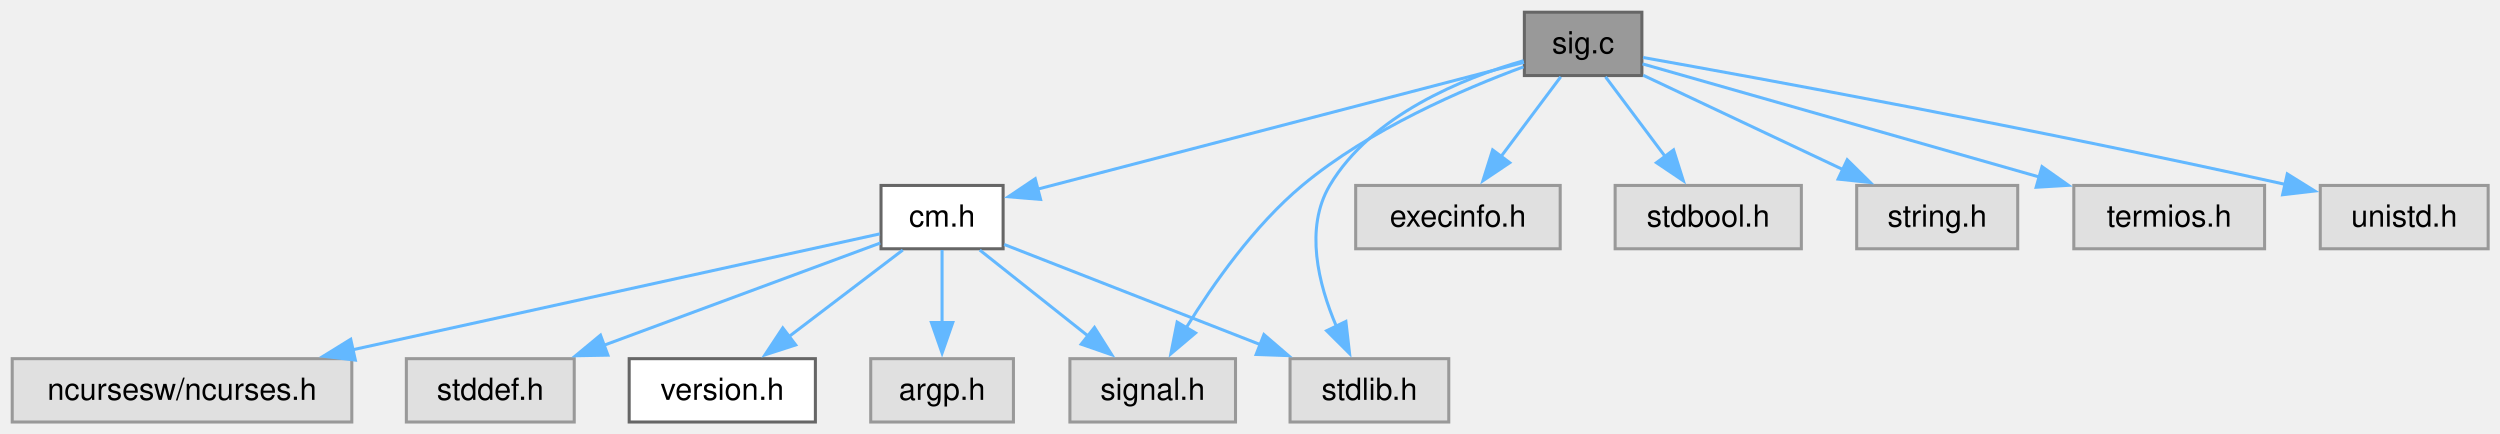
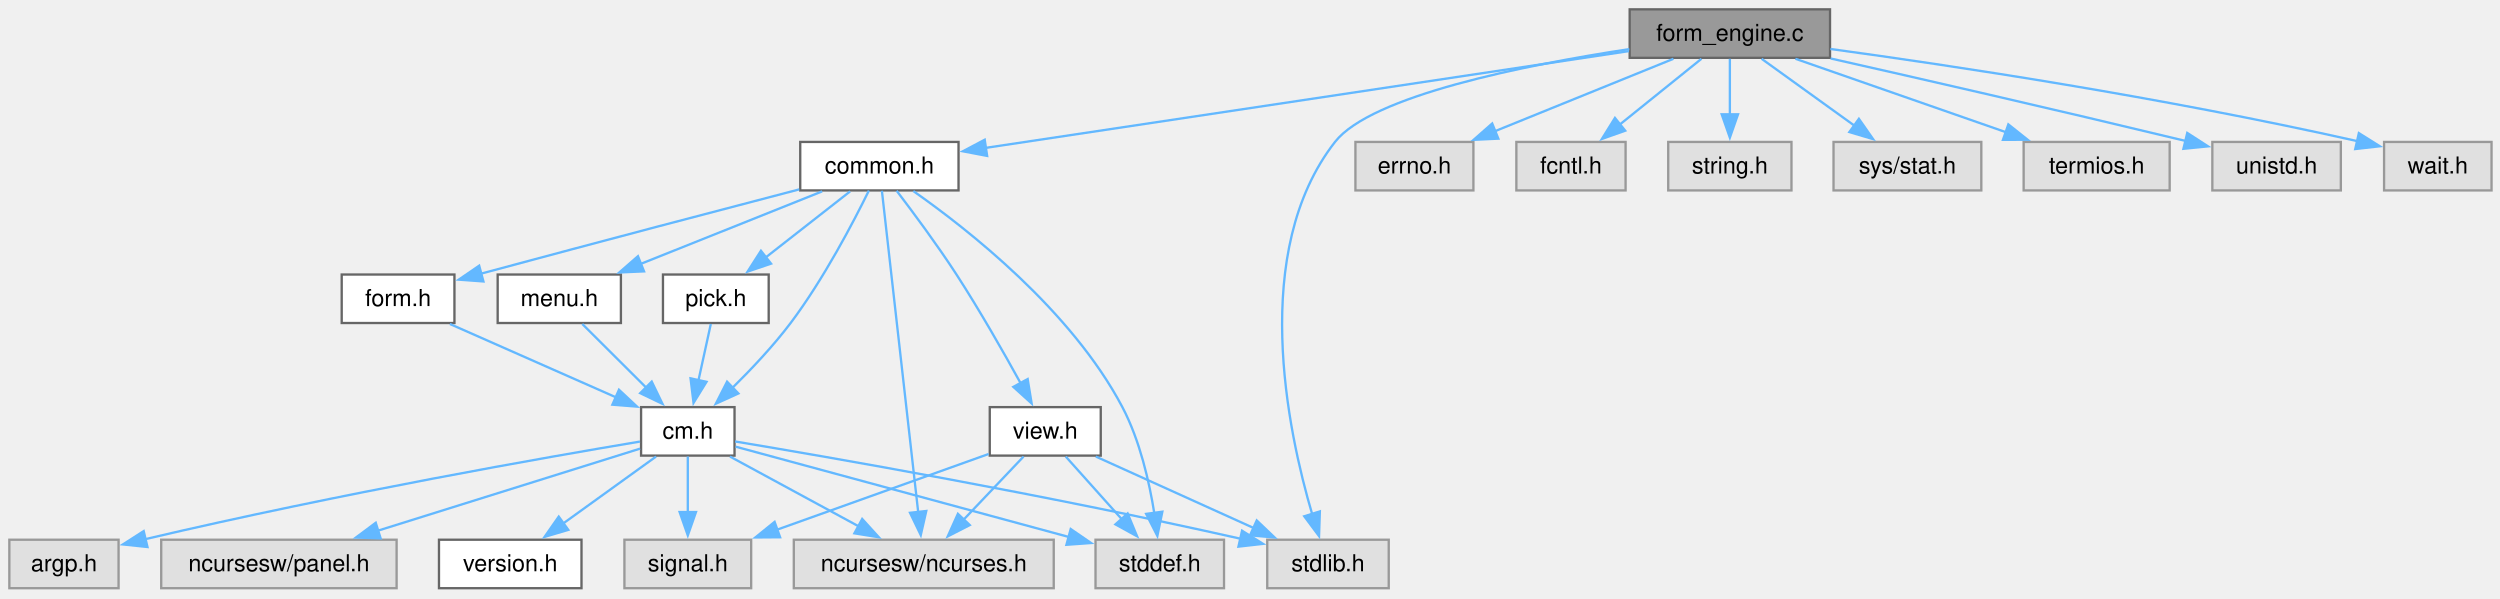
- <svg xmlns="http://www.w3.org/2000/svg" xmlns:xlink="http://www.w3.org/1999/xlink" width="819pt" height="142pt" viewBox="0.00 0.00 819.00 142.00">
-   <g id="graph0" class="graph" transform="scale(1 1) rotate(0) translate(4 138.25)">
+ <svg xmlns="http://www.w3.org/2000/svg" xmlns:xlink="http://www.w3.org/1999/xlink" width="1070pt" height="256pt" viewBox="0.00 0.00 1070.00 256.00">
+   <g id="graph0" class="graph" transform="scale(1 1) rotate(0) translate(4 251.75)">
    <g id="Node000001" class="node">
      <g id="a_Node000001">
-         <a xlink:title="signal handling for interrupt signals">
-           <polygon fill="#999999" stroke="#666666" points="533.88,-134.25 495.38,-134.25 495.38,-113.5 533.88,-113.5 533.88,-134.25" />
-           <text xml:space="preserve" text-anchor="middle" x="514.62" y="-120.75" font-family="Helvetica,sans-Serif" font-size="10.00">sig.c</text>
+         <a xlink:title="The working part of C-Menu Form.">
+           <polygon fill="#999999" stroke="#666666" points="779.25,-247.75 693.5,-247.75 693.5,-227 779.25,-227 779.25,-247.75" />
+           <text xml:space="preserve" text-anchor="middle" x="736.38" y="-234.25" font-family="Helvetica,sans-Serif" font-size="10.00">form_engine.c</text>
        </a>
      </g>
    </g>
    <g id="Node000002" class="node">
      <g id="a_Node000002">
-         <a xlink:href="../../d8/db9/a00725.html" target="_top" xlink:title="Headder for C-Menu API library, libcm.so.">
-           <polygon fill="white" stroke="#666666" points="324.62,-77.5 284.62,-77.5 284.62,-56.75 324.62,-56.75 324.62,-77.5" />
-           <text xml:space="preserve" text-anchor="middle" x="304.62" y="-64" font-family="Helvetica,sans-Serif" font-size="10.00">cm.h</text>
+         <a xlink:href="../../dd/dd8/a00719.html" target="_top" xlink:title="Headder for C-Menu Menu, Form, Pick, and View components.">
+           <polygon fill="white" stroke="#666666" points="406.25,-191 338.5,-191 338.5,-170.25 406.25,-170.25 406.25,-191" />
+           <text xml:space="preserve" text-anchor="middle" x="372.38" y="-177.5" font-family="Helvetica,sans-Serif" font-size="10.00">common.h</text>
        </a>
      </g>
    </g>
    <g id="edge1_Node000001_Node000002" class="edge">
      <g id="a_edge1_Node000001_Node000002">
        <a xlink:title=" ">
-           <path fill="none" stroke="#63b8ff" d="M495.25,-117.82C458.8,-108.32 379.78,-87.72 335.78,-76.25" />
-           <polygon fill="#63b8ff" stroke="#63b8ff" points="336.9,-72.92 326.34,-73.79 335.14,-79.7 336.9,-72.92" />
+           <path fill="none" stroke="#63b8ff" d="M693.19,-229.88C623.89,-219.46 488.46,-199.09 417.78,-188.45" />
+           <polygon fill="#63b8ff" stroke="#63b8ff" points="418.5,-185.02 408.09,-187 417.46,-191.95 418.5,-185.02" />
+         </a>
+       </g>
+     </g>
+     <g id="Node000010" class="node">
+       <g id="a_Node000010">
+         <a xlink:title=" ">
+           <polygon fill="#e0e0e0" stroke="#999999" points="590.38,-20.75 538.38,-20.75 538.38,0 590.38,0 590.38,-20.75" />
+           <text xml:space="preserve" text-anchor="middle" x="564.38" y="-7.25" font-family="Helvetica,sans-Serif" font-size="10.00">stdlib.h</text>
+         </a>
+       </g>
+     </g>
+     <g id="edge25_Node000001_Node000010" class="edge">
+       <g id="a_edge25_Node000001_Node000010">
+         <a xlink:title=" ">
+           <path fill="none" stroke="#63b8ff" d="M693.34,-230.74C648.54,-223.9 582.79,-210.76 567.38,-191 530.83,-144.16 547,-67.59 557.68,-31.45" />
+           <polygon fill="#63b8ff" stroke="#63b8ff" points="560.9,-32.88 560.55,-22.29 554.22,-30.79 560.9,-32.88" />
+         </a>
+       </g>
+     </g>
+     <g id="Node000015" class="node">
+       <g id="a_Node000015">
+         <a xlink:title=" ">
+           <polygon fill="#e0e0e0" stroke="#999999" points="626.62,-191 576.12,-191 576.12,-170.25 626.62,-170.25 626.62,-191" />
+           <text xml:space="preserve" text-anchor="middle" x="601.38" y="-177.5" font-family="Helvetica,sans-Serif" font-size="10.00">errno.h</text>
+         </a>
+       </g>
+     </g>
+     <g id="edge23_Node000001_Node000015" class="edge">
+       <g id="a_edge23_Node000001_Node000015">
+         <a xlink:title=" ">
+           <path fill="none" stroke="#63b8ff" d="M712.24,-226.59C690.93,-217.94 659.62,-205.25 635.71,-195.55" />
+           <polygon fill="#63b8ff" stroke="#63b8ff" points="637.29,-192.41 626.7,-191.9 634.66,-198.9 637.29,-192.41" />
+         </a>
+       </g>
+     </g>
+     <g id="Node000016" class="node">
+       <g id="a_Node000016">
+         <a xlink:title=" ">
+           <polygon fill="#e0e0e0" stroke="#999999" points="691.75,-191 645,-191 645,-170.25 691.75,-170.25 691.75,-191" />
+           <text xml:space="preserve" text-anchor="middle" x="668.38" y="-177.5" font-family="Helvetica,sans-Serif" font-size="10.00">fcntl.h</text>
+         </a>
+       </g>
+     </g>
+     <g id="edge24_Node000001_Node000016" class="edge">
+       <g id="a_edge24_Node000001_Node000016">
+         <a xlink:title=" ">
+           <path fill="none" stroke="#63b8ff" d="M724.22,-226.59C714.55,-218.8 700.79,-207.72 689.35,-198.51" />
+           <polygon fill="#63b8ff" stroke="#63b8ff" points="691.59,-195.82 681.61,-192.28 687.2,-201.28 691.59,-195.82" />
+         </a>
+       </g>
+     </g>
+     <g id="Node000017" class="node">
+       <g id="a_Node000017">
+         <a xlink:title=" ">
+           <polygon fill="#e0e0e0" stroke="#999999" points="762.75,-191 710,-191 710,-170.25 762.75,-170.25 762.75,-191" />
+           <text xml:space="preserve" text-anchor="middle" x="736.38" y="-177.5" font-family="Helvetica,sans-Serif" font-size="10.00">string.h</text>
+         </a>
+       </g>
+     </g>
+     <g id="edge26_Node000001_Node000017" class="edge">
+       <g id="a_edge26_Node000001_Node000017">
+         <a xlink:title=" ">
+           <path fill="none" stroke="#63b8ff" d="M736.38,-226.59C736.38,-219.97 736.38,-210.97 736.38,-202.77" />
+           <polygon fill="#63b8ff" stroke="#63b8ff" points="739.88,-202.84 736.38,-192.84 732.88,-202.84 739.88,-202.84" />
+         </a>
+       </g>
+     </g>
+     <g id="Node000018" class="node">
+       <g id="a_Node000018">
+         <a xlink:title=" ">
+           <polygon fill="#e0e0e0" stroke="#999999" points="844,-191 780.75,-191 780.75,-170.25 844,-170.25 844,-191" />
+           <text xml:space="preserve" text-anchor="middle" x="812.38" y="-177.5" font-family="Helvetica,sans-Serif" font-size="10.00">sys/stat.h</text>
+         </a>
+       </g>
+     </g>
+     <g id="edge27_Node000001_Node000018" class="edge">
+       <g id="a_edge27_Node000001_Node000018">
+         <a xlink:title=" ">
+           <path fill="none" stroke="#63b8ff" d="M749.96,-226.59C760.99,-218.65 776.76,-207.28 789.7,-197.96" />
+           <polygon fill="#63b8ff" stroke="#63b8ff" points="791.61,-200.9 797.68,-192.21 787.52,-195.22 791.61,-200.9" />
+         </a>
+       </g>
+     </g>
+     <g id="Node000019" class="node">
+       <g id="a_Node000019">
+         <a xlink:title=" ">
+           <polygon fill="#e0e0e0" stroke="#999999" points="924.62,-191 862.12,-191 862.12,-170.25 924.62,-170.25 924.62,-191" />
+           <text xml:space="preserve" text-anchor="middle" x="893.38" y="-177.5" font-family="Helvetica,sans-Serif" font-size="10.00">termios.h</text>
+         </a>
+       </g>
+     </g>
+     <g id="edge28_Node000001_Node000019" class="edge">
+       <g id="a_edge28_Node000001_Node000019">
+         <a xlink:title=" ">
+           <path fill="none" stroke="#63b8ff" d="M764.44,-226.59C789.59,-217.82 826.72,-204.87 854.68,-195.12" />
+           <polygon fill="#63b8ff" stroke="#63b8ff" points="855.57,-198.52 863.86,-191.92 853.26,-191.91 855.57,-198.52" />
+         </a>
+       </g>
+     </g>
+     <g id="Node000020" class="node">
+       <g id="a_Node000020">
+         <a xlink:title=" ">
+           <polygon fill="#e0e0e0" stroke="#999999" points="997.88,-191 942.88,-191 942.88,-170.25 997.88,-170.25 997.88,-191" />
+           <text xml:space="preserve" text-anchor="middle" x="970.38" y="-177.5" font-family="Helvetica,sans-Serif" font-size="10.00">unistd.h</text>
+         </a>
+       </g>
+     </g>
+     <g id="edge29_Node000001_Node000020" class="edge">
+       <g id="a_edge29_Node000001_Node000020">
+         <a xlink:title=" ">
+           <path fill="none" stroke="#63b8ff" d="M779.48,-226.73C817.09,-218.25 873.42,-205.4 931.62,-191.38" />
+           <polygon fill="#63b8ff" stroke="#63b8ff" points="932.14,-194.86 941.04,-189.11 930.5,-188.06 932.14,-194.86" />
+         </a>
+       </g>
+     </g>
+     <g id="Node000021" class="node">
+       <g id="a_Node000021">
+         <a xlink:title=" ">
+           <polygon fill="#e0e0e0" stroke="#999999" points="1062.38,-191 1016.38,-191 1016.38,-170.25 1062.38,-170.25 1062.38,-191" />
+           <text xml:space="preserve" text-anchor="middle" x="1039.38" y="-177.5" font-family="Helvetica,sans-Serif" font-size="10.00">wait.h</text>
+         </a>
+       </g>
+     </g>
+     <g id="edge30_Node000001_Node000021" class="edge">
+       <g id="a_edge30_Node000001_Node000021">
+         <a xlink:title=" ">
+           <path fill="none" stroke="#63b8ff" d="M779.4,-230.79C830.85,-223.75 919.77,-210.46 1004.87,-191.36" />
+           <polygon fill="#63b8ff" stroke="#63b8ff" points="1005.59,-194.78 1014.57,-189.15 1004.04,-187.96 1005.59,-194.78" />
+         </a>
+       </g>
+     </g>
+     <g id="Node000003" class="node">
+       <g id="a_Node000003">
+         <a xlink:title=" ">
+           <polygon fill="#e0e0e0" stroke="#999999" points="447,-20.75 335.75,-20.75 335.75,0 447,0 447,-20.75" />
+           <text xml:space="preserve" text-anchor="middle" x="391.38" y="-7.25" font-family="Helvetica,sans-Serif" font-size="10.00">ncursesw/ncurses.h</text>
+         </a>
+       </g>
+     </g>
+     <g id="edge2_Node000002_Node000003" class="edge">
+       <g id="a_edge2_Node000002_Node000003">
+         <a xlink:title=" ">
+           <path fill="none" stroke="#63b8ff" d="M373.45,-170.1C376.43,-143.73 384.83,-69.33 388.99,-32.53" />
+           <polygon fill="#63b8ff" stroke="#63b8ff" points="392.45,-33.05 390.09,-22.72 385.49,-32.27 392.45,-33.05" />
+         </a>
+       </g>
+     </g>
+     <g id="Node000004" class="node">
+       <g id="a_Node000004">
+         <a xlink:href="../../d8/db9/a00725.html" target="_top" xlink:title="Headder for C-Menu API library, libcm.so.">
+           <polygon fill="white" stroke="#666666" points="310.38,-77.5 270.38,-77.5 270.38,-56.75 310.38,-56.75 310.38,-77.5" />
+           <text xml:space="preserve" text-anchor="middle" x="290.38" y="-64" font-family="Helvetica,sans-Serif" font-size="10.00">cm.h</text>
+         </a>
+       </g>
+     </g>
+     <g id="edge3_Node000002_Node000004" class="edge">
+       <g id="a_edge3_Node000002_Node000004">
+         <a xlink:title=" ">
+           <path fill="none" stroke="#63b8ff" d="M367.89,-170.19C361.39,-156.94 348.56,-132.32 334.38,-113.5 327,-103.72 317.69,-93.84 309.54,-85.81" />
+           <polygon fill="#63b8ff" stroke="#63b8ff" points="312.03,-83.34 302.38,-78.96 307.19,-88.4 312.03,-83.34" />
+         </a>
+       </g>
+     </g>
+     <g id="Node000009" class="node">
+       <g id="a_Node000009">
+         <a xlink:title=" ">
+           <polygon fill="#e0e0e0" stroke="#999999" points="519.88,-20.75 464.88,-20.75 464.88,0 519.88,0 519.88,-20.75" />
+           <text xml:space="preserve" text-anchor="middle" x="492.38" y="-7.25" font-family="Helvetica,sans-Serif" font-size="10.00">stddef.h</text>
+         </a>
+       </g>
+     </g>
+     <g id="edge22_Node000002_Node000009" class="edge">
+       <g id="a_edge22_Node000002_Node000009">
+         <a xlink:title=" ">
+           <path fill="none" stroke="#63b8ff" d="M386.9,-169.97C409.96,-153.81 454.56,-118.92 476.38,-77.5 483.88,-63.26 487.92,-45.44 490.07,-31.89" />
+           <polygon fill="#63b8ff" stroke="#63b8ff" points="493.49,-32.75 491.35,-22.37 486.55,-31.81 493.49,-32.75" />
+         </a>
+       </g>
+     </g>
+     <g id="Node000011" class="node">
+       <g id="a_Node000011">
+         <a xlink:href="../../d2/d94/a00716.html" target="_top" xlink:title="Form data structures, enums, types, end process declarations.">
+           <polygon fill="white" stroke="#666666" points="190.5,-134.25 142.25,-134.25 142.25,-113.5 190.5,-113.5 190.5,-134.25" />
+           <text xml:space="preserve" text-anchor="middle" x="166.38" y="-120.75" font-family="Helvetica,sans-Serif" font-size="10.00">form.h</text>
+         </a>
+       </g>
+     </g>
+     <g id="edge11_Node000002_Node000011" class="edge">
+       <g id="a_edge11_Node000002_Node000011">
+         <a xlink:title=" ">
+           <path fill="none" stroke="#63b8ff" d="M338.08,-170.7C305.58,-162.21 255.12,-148.97 201.91,-134.64" />
+           <polygon fill="#63b8ff" stroke="#63b8ff" points="202.91,-131.29 192.34,-132.06 201.09,-138.04 202.91,-131.29" />
+         </a>
+       </g>
+     </g>
+     <g id="Node000012" class="node">
+       <g id="a_Node000012">
+         <a xlink:href="../../df/df7/a00731.html" target="_top" xlink:title="Menu data structures, enums, types, end external declarations.">
+           <polygon fill="white" stroke="#666666" points="261.75,-134.25 209,-134.25 209,-113.5 261.75,-113.5 261.75,-134.25" />
+           <text xml:space="preserve" text-anchor="middle" x="235.38" y="-120.75" font-family="Helvetica,sans-Serif" font-size="10.00">menu.h</text>
+         </a>
+       </g>
+     </g>
+     <g id="edge13_Node000002_Node000012" class="edge">
+       <g id="a_edge13_Node000002_Node000012">
+         <a xlink:title=" ">
+           <path fill="none" stroke="#63b8ff" d="M347.88,-169.84C326.26,-161.19 294.49,-148.5 270.22,-138.8" />
+           <polygon fill="#63b8ff" stroke="#63b8ff" points="271.65,-135.6 261.06,-135.14 269.05,-142.1 271.65,-135.6" />
+         </a>
+       </g>
+     </g>
+     <g id="Node000013" class="node">
+       <g id="a_Node000013">
+         <a xlink:href="../../db/d7c/a00722.html" target="_top" xlink:title="Pick data structures, enums, types, end external declarations.">
+           <polygon fill="white" stroke="#666666" points="325,-134.25 279.75,-134.25 279.75,-113.5 325,-113.5 325,-134.25" />
+           <text xml:space="preserve" text-anchor="middle" x="302.38" y="-120.75" font-family="Helvetica,sans-Serif" font-size="10.00">pick.h</text>
+         </a>
+       </g>
+     </g>
+     <g id="edge15_Node000002_Node000013" class="edge">
+       <g id="a_edge15_Node000002_Node000013">
+         <a xlink:title=" ">
+           <path fill="none" stroke="#63b8ff" d="M359.86,-169.84C349.81,-161.97 335.46,-150.75 323.62,-141.49" />
+           <polygon fill="#63b8ff" stroke="#63b8ff" points="326.01,-138.91 315.97,-135.51 321.69,-144.43 326.01,-138.91" />
+         </a>
+       </g>
+     </g>
+     <g id="Node000014" class="node">
+       <g id="a_Node000014">
+         <a xlink:href="../../d6/dc0/a00734.html" target="_top" xlink:title="View data structures, enums, types, end external declarations.">
+           <polygon fill="white" stroke="#666666" points="467.12,-77.5 419.62,-77.5 419.62,-56.75 467.12,-56.75 467.12,-77.5" />
+           <text xml:space="preserve" text-anchor="middle" x="443.38" y="-64" font-family="Helvetica,sans-Serif" font-size="10.00">view.h</text>
+         </a>
+       </g>
+     </g>
+     <g id="edge17_Node000002_Node000014" class="edge">
+       <g id="a_edge17_Node000002_Node000014">
+         <a xlink:title=" ">
+           <path fill="none" stroke="#63b8ff" d="M379.76,-170.1C386.66,-161.06 397.11,-147 405.38,-134.25 415.28,-118.97 425.51,-101.03 432.85,-87.69" />
+           <polygon fill="#63b8ff" stroke="#63b8ff" points="435.84,-89.52 437.55,-79.06 429.7,-86.17 435.84,-89.52" />
+         </a>
+       </g>
+     </g>
+     <g id="edge6_Node000004_Node000003" class="edge">
+       <g id="a_edge6_Node000004_Node000003">
+         <a xlink:title=" ">
+           <path fill="none" stroke="#63b8ff" d="M308.43,-56.34C323.8,-48.01 346.12,-35.91 363.73,-26.36" />
+           <polygon fill="#63b8ff" stroke="#63b8ff" points="365.02,-29.64 372.14,-21.8 361.68,-23.49 365.02,-29.64" />
+         </a>
+       </g>
+     </g>
+     <g id="Node000005" class="node">
+       <g id="a_Node000005">
+         <a xlink:href="../../df/d3b/a00728.html" target="_top" xlink:title=" ">
+           <polygon fill="white" stroke="#666666" points="244.88,-20.75 183.88,-20.75 183.88,0 244.88,0 244.88,-20.75" />
+           <text xml:space="preserve" text-anchor="middle" x="214.38" y="-7.25" font-family="Helvetica,sans-Serif" font-size="10.00">version.h</text>
+         </a>
+       </g>
+     </g>
+     <g id="edge4_Node000004_Node000005" class="edge">
+       <g id="a_edge4_Node000004_Node000005">
+         <a xlink:title=" ">
+           <path fill="none" stroke="#63b8ff" d="M276.79,-56.34C265.76,-48.4 249.99,-37.03 237.05,-27.71" />
+           <polygon fill="#63b8ff" stroke="#63b8ff" points="239.23,-24.97 229.07,-21.96 235.14,-30.65 239.23,-24.97" />
        </a>
      </g>
    </g>
    <g id="Node000006" class="node">
      <g id="a_Node000006">
        <a xlink:title=" ">
-           <polygon fill="#e0e0e0" stroke="#999999" points="400.75,-20.75 346.5,-20.75 346.5,0 400.75,0 400.75,-20.75" />
-           <text xml:space="preserve" text-anchor="middle" x="373.62" y="-7.25" font-family="Helvetica,sans-Serif" font-size="10.00">signal.h</text>
-         </a>
-       </g>
-     </g>
-     <g id="edge9_Node000001_Node000006" class="edge">
-       <g id="a_edge9_Node000001_Node000006">
-         <a xlink:title=" ">
-           <path fill="none" stroke="#63b8ff" d="M495.11,-116.36C475.35,-109.09 444.64,-95.88 422.62,-77.5 406.89,-64.37 393.41,-45.19 384.59,-30.87" />
-           <polygon fill="#63b8ff" stroke="#63b8ff" points="387.66,-29.18 379.57,-22.34 381.63,-32.74 387.66,-29.18" />
+           <polygon fill="#e0e0e0" stroke="#999999" points="46.75,-20.75 0,-20.75 0,0 46.75,0 46.75,-20.75" />
+           <text xml:space="preserve" text-anchor="middle" x="23.38" y="-7.25" font-family="Helvetica,sans-Serif" font-size="10.00">argp.h</text>
+         </a>
+       </g>
+     </g>
+     <g id="edge5_Node000004_Node000006" class="edge">
+       <g id="a_edge5_Node000004_Node000006">
+         <a xlink:title=" ">
+           <path fill="none" stroke="#63b8ff" d="M269.9,-62.76C230.78,-56.2 142.5,-40.79 58.17,-21" />
+           <polygon fill="#63b8ff" stroke="#63b8ff" points="59.12,-17.63 48.58,-18.73 57.5,-24.44 59.12,-17.63" />
+         </a>
+       </g>
+     </g>
+     <g id="Node000007" class="node">
+       <g id="a_Node000007">
+         <a xlink:title=" ">
+           <polygon fill="#e0e0e0" stroke="#999999" points="165.75,-20.75 65,-20.75 65,0 165.75,0 165.75,-20.75" />
+           <text xml:space="preserve" text-anchor="middle" x="115.38" y="-7.25" font-family="Helvetica,sans-Serif" font-size="10.00">ncursesw/panel.h</text>
+         </a>
+       </g>
+     </g>
+     <g id="edge7_Node000004_Node000007" class="edge">
+       <g id="a_edge7_Node000004_Node000007">
+         <a xlink:title=" ">
+           <path fill="none" stroke="#63b8ff" d="M269.96,-59.74C242.5,-51.15 193.03,-35.67 157.44,-24.53" />
+           <polygon fill="#63b8ff" stroke="#63b8ff" points="158.91,-21.33 148.32,-21.68 156.82,-28.01 158.91,-21.33" />
        </a>
      </g>
    </g>
    <g id="Node000008" class="node">
      <g id="a_Node000008">
        <a xlink:title=" ">
-           <polygon fill="#e0e0e0" stroke="#999999" points="470.62,-20.75 418.62,-20.75 418.62,0 470.62,0 470.62,-20.75" />
-           <text xml:space="preserve" text-anchor="middle" x="444.62" y="-7.25" font-family="Helvetica,sans-Serif" font-size="10.00">stdlib.h</text>
-         </a>
-       </g>
-     </g>
-     <g id="edge11_Node000001_Node000008" class="edge">
-       <g id="a_edge11_Node000001_Node000008">
-         <a xlink:title=" ">
-           <path fill="none" stroke="#63b8ff" d="M495.13,-118.38C475.19,-112.62 445.28,-100.52 431.62,-77.5 423.33,-63.51 427.88,-45.2 433.77,-31.4" />
-           <polygon fill="#63b8ff" stroke="#63b8ff" points="436.91,-32.95 438.12,-22.42 430.61,-29.9 436.91,-32.95" />
-         </a>
-       </g>
-     </g>
-     <g id="Node000009" class="node">
-       <g id="a_Node000009">
-         <a xlink:title=" ">
-           <polygon fill="#e0e0e0" stroke="#999999" points="507.12,-77.5 440.12,-77.5 440.12,-56.75 507.12,-56.75 507.12,-77.5" />
-           <text xml:space="preserve" text-anchor="middle" x="473.62" y="-64" font-family="Helvetica,sans-Serif" font-size="10.00">execinfo.h</text>
-         </a>
-       </g>
-     </g>
-     <g id="edge8_Node000001_Node000009" class="edge">
-       <g id="a_edge8_Node000001_Node000009">
-         <a xlink:title=" ">
-           <path fill="none" stroke="#63b8ff" d="M507.3,-113.09C501.87,-105.85 494.32,-95.76 487.74,-86.97" />
-           <polygon fill="#63b8ff" stroke="#63b8ff" points="490.59,-84.95 481.8,-79.04 484.99,-89.14 490.59,-84.95" />
-         </a>
-       </g>
-     </g>
-     <g id="Node000010" class="node">
-       <g id="a_Node000010">
-         <a xlink:title=" ">
-           <polygon fill="#e0e0e0" stroke="#999999" points="586.12,-77.5 525.12,-77.5 525.12,-56.75 586.12,-56.75 586.12,-77.5" />
-           <text xml:space="preserve" text-anchor="middle" x="555.62" y="-64" font-family="Helvetica,sans-Serif" font-size="10.00">stdbool.h</text>
-         </a>
-       </g>
-     </g>
-     <g id="edge10_Node000001_Node000010" class="edge">
-       <g id="a_edge10_Node000001_Node000010">
-         <a xlink:title=" ">
-           <path fill="none" stroke="#63b8ff" d="M521.95,-113.09C527.38,-105.85 534.93,-95.76 541.51,-86.97" />
-           <polygon fill="#63b8ff" stroke="#63b8ff" points="544.26,-89.14 547.45,-79.04 538.66,-84.95 544.26,-89.14" />
-         </a>
-       </g>
-     </g>
-     <g id="Node000011" class="node">
-       <g id="a_Node000011">
-         <a xlink:title=" ">
-           <polygon fill="#e0e0e0" stroke="#999999" points="657,-77.5 604.25,-77.5 604.25,-56.75 657,-56.75 657,-77.5" />
-           <text xml:space="preserve" text-anchor="middle" x="630.62" y="-64" font-family="Helvetica,sans-Serif" font-size="10.00">string.h</text>
-         </a>
-       </g>
-     </g>
-     <g id="edge12_Node000001_Node000011" class="edge">
-       <g id="a_edge12_Node000001_Node000011">
-         <a xlink:title=" ">
-           <path fill="none" stroke="#63b8ff" d="M534.3,-113.59C552.25,-105.12 579.05,-92.47 599.83,-82.66" />
-           <polygon fill="#63b8ff" stroke="#63b8ff" points="601.15,-85.91 608.7,-78.47 598.16,-79.58 601.15,-85.91" />
-         </a>
-       </g>
-     </g>
-     <g id="Node000012" class="node">
-       <g id="a_Node000012">
-         <a xlink:title=" ">
-           <polygon fill="#e0e0e0" stroke="#999999" points="737.88,-77.5 675.38,-77.5 675.38,-56.75 737.88,-56.75 737.88,-77.5" />
-           <text xml:space="preserve" text-anchor="middle" x="706.62" y="-64" font-family="Helvetica,sans-Serif" font-size="10.00">termios.h</text>
-         </a>
-       </g>
-     </g>
-     <g id="edge13_Node000001_Node000012" class="edge">
-       <g id="a_edge13_Node000001_Node000012">
-         <a xlink:title=" ">
-           <path fill="none" stroke="#63b8ff" d="M534.09,-117.32C564.42,-108.68 623.66,-91.78 664.18,-80.23" />
-           <polygon fill="#63b8ff" stroke="#63b8ff" points="664.96,-83.65 673.62,-77.54 663.04,-76.91 664.96,-83.65" />
-         </a>
-       </g>
-     </g>
-     <g id="Node000013" class="node">
-       <g id="a_Node000013">
-         <a xlink:title=" ">
-           <polygon fill="#e0e0e0" stroke="#999999" points="811.12,-77.5 756.12,-77.5 756.12,-56.75 811.12,-56.75 811.12,-77.5" />
-           <text xml:space="preserve" text-anchor="middle" x="783.62" y="-64" font-family="Helvetica,sans-Serif" font-size="10.00">unistd.h</text>
-         </a>
-       </g>
-     </g>
-     <g id="edge14_Node000001_Node000013" class="edge">
-       <g id="a_edge14_Node000001_Node000013">
-         <a xlink:title=" ">
-           <path fill="none" stroke="#63b8ff" d="M534.26,-119.41C572.64,-112.56 660.53,-96.49 744.74,-77.82" />
-           <polygon fill="#63b8ff" stroke="#63b8ff" points="745.31,-81.28 754.31,-75.68 743.78,-74.45 745.31,-81.28" />
-         </a>
-       </g>
-     </g>
-     <g id="Node000003" class="node">
-       <g id="a_Node000003">
-         <a xlink:href="../../df/d3b/a00728.html" target="_top" xlink:title=" ">
-           <polygon fill="white" stroke="#666666" points="263.12,-20.75 202.12,-20.75 202.12,0 263.12,0 263.12,-20.75" />
-           <text xml:space="preserve" text-anchor="middle" x="232.62" y="-7.25" font-family="Helvetica,sans-Serif" font-size="10.00">version.h</text>
-         </a>
-       </g>
-     </g>
-     <g id="edge2_Node000002_Node000003" class="edge">
-       <g id="a_edge2_Node000002_Node000003">
-         <a xlink:title=" ">
-           <path fill="none" stroke="#63b8ff" d="M291.75,-56.34C281.41,-48.47 266.66,-37.25 254.47,-27.99" />
-           <polygon fill="#63b8ff" stroke="#63b8ff" points="256.67,-25.26 246.59,-21.99 252.43,-30.83 256.67,-25.26" />
-         </a>
-       </g>
-     </g>
-     <g id="Node000004" class="node">
-       <g id="a_Node000004">
-         <a xlink:title=" ">
-           <polygon fill="#e0e0e0" stroke="#999999" points="328,-20.75 281.25,-20.75 281.25,0 328,0 328,-20.75" />
-           <text xml:space="preserve" text-anchor="middle" x="304.62" y="-7.25" font-family="Helvetica,sans-Serif" font-size="10.00">argp.h</text>
-         </a>
-       </g>
-     </g>
-     <g id="edge3_Node000002_Node000004" class="edge">
-       <g id="a_edge3_Node000002_Node000004">
-         <a xlink:title=" ">
-           <path fill="none" stroke="#63b8ff" d="M304.62,-56.34C304.62,-49.72 304.62,-40.72 304.62,-32.52" />
-           <polygon fill="#63b8ff" stroke="#63b8ff" points="308.13,-32.59 304.63,-22.59 301.13,-32.59 308.13,-32.59" />
-         </a>
-       </g>
-     </g>
-     <g id="Node000005" class="node">
-       <g id="a_Node000005">
-         <a xlink:title=" ">
-           <polygon fill="#e0e0e0" stroke="#999999" points="111.25,-20.75 0,-20.75 0,0 111.25,0 111.25,-20.75" />
-           <text xml:space="preserve" text-anchor="middle" x="55.62" y="-7.25" font-family="Helvetica,sans-Serif" font-size="10.00">ncursesw/ncurses.h</text>
-         </a>
-       </g>
-     </g>
-     <g id="edge4_Node000002_Node000005" class="edge">
-       <g id="a_edge4_Node000002_Node000005">
-         <a xlink:title=" ">
-           <path fill="none" stroke="#63b8ff" d="M284.25,-61.64C246.87,-53.43 166.15,-35.68 111.35,-23.63" />
-           <polygon fill="#63b8ff" stroke="#63b8ff" points="112.41,-20.28 101.89,-21.55 110.9,-27.11 112.41,-20.28" />
-         </a>
-       </g>
-     </g>
-     <g id="edge5_Node000002_Node000006" class="edge">
-       <g id="a_edge5_Node000002_Node000006">
-         <a xlink:title=" ">
-           <path fill="none" stroke="#63b8ff" d="M316.96,-56.34C326.87,-48.47 341.01,-37.25 352.69,-27.99" />
-           <polygon fill="#63b8ff" stroke="#63b8ff" points="354.55,-30.98 360.21,-22.02 350.2,-25.49 354.55,-30.98" />
-         </a>
-       </g>
-     </g>
-     <g id="Node000007" class="node">
-       <g id="a_Node000007">
-         <a xlink:title=" ">
-           <polygon fill="#e0e0e0" stroke="#999999" points="184.12,-20.75 129.12,-20.75 129.12,0 184.12,0 184.12,-20.75" />
-           <text xml:space="preserve" text-anchor="middle" x="156.62" y="-7.25" font-family="Helvetica,sans-Serif" font-size="10.00">stddef.h</text>
-         </a>
-       </g>
-     </g>
-     <g id="edge6_Node000002_Node000007" class="edge">
-       <g id="a_edge6_Node000002_Node000007">
-         <a xlink:title=" ">
-           <path fill="none" stroke="#63b8ff" d="M284.36,-58.63C261.05,-50.01 222.32,-35.68 193.6,-25.05" />
-           <polygon fill="#63b8ff" stroke="#63b8ff" points="195.15,-21.9 184.56,-21.71 192.72,-28.46 195.15,-21.9" />
-         </a>
-       </g>
-     </g>
-     <g id="edge7_Node000002_Node000008" class="edge">
-       <g id="a_edge7_Node000002_Node000008">
-         <a xlink:title=" ">
-           <path fill="none" stroke="#63b8ff" d="M324.98,-58.16C346.98,-49.56 382.45,-35.69 409.07,-25.28" />
-           <polygon fill="#63b8ff" stroke="#63b8ff" points="410.06,-28.65 418.1,-21.75 407.51,-22.13 410.06,-28.65" />
+           <polygon fill="#e0e0e0" stroke="#999999" points="317.5,-20.75 263.25,-20.75 263.25,0 317.5,0 317.5,-20.75" />
+           <text xml:space="preserve" text-anchor="middle" x="290.38" y="-7.25" font-family="Helvetica,sans-Serif" font-size="10.00">signal.h</text>
+         </a>
+       </g>
+     </g>
+     <g id="edge8_Node000004_Node000008" class="edge">
+       <g id="a_edge8_Node000004_Node000008">
+         <a xlink:title=" ">
+           <path fill="none" stroke="#63b8ff" d="M290.38,-56.34C290.38,-49.72 290.38,-40.72 290.38,-32.52" />
+           <polygon fill="#63b8ff" stroke="#63b8ff" points="293.88,-32.59 290.38,-22.59 286.88,-32.59 293.88,-32.59" />
+         </a>
+       </g>
+     </g>
+     <g id="edge9_Node000004_Node000009" class="edge">
+       <g id="a_edge9_Node000004_Node000009">
+         <a xlink:title=" ">
+           <path fill="none" stroke="#63b8ff" d="M310.86,-60.57C344.21,-51.53 410.8,-33.49 453.39,-21.94" />
+           <polygon fill="#63b8ff" stroke="#63b8ff" points="454.26,-25.33 462.99,-19.34 452.43,-18.58 454.26,-25.33" />
+         </a>
+       </g>
+     </g>
+     <g id="edge10_Node000004_Node000010" class="edge">
+       <g id="a_edge10_Node000004_Node000010">
+         <a xlink:title=" ">
+           <path fill="none" stroke="#63b8ff" d="M310.62,-62.8C350.25,-56.19 441.02,-40.5 527.05,-21.15" />
+           <polygon fill="#63b8ff" stroke="#63b8ff" points="527.6,-24.61 536.58,-18.98 526.05,-17.79 527.6,-24.61" />
+         </a>
+       </g>
+     </g>
+     <g id="edge12_Node000011_Node000004" class="edge">
+       <g id="a_edge12_Node000011_Node000004">
+         <a xlink:title=" ">
+           <path fill="none" stroke="#63b8ff" d="M188.54,-113.09C208.33,-104.35 237.5,-91.47 259.55,-81.73" />
+           <polygon fill="#63b8ff" stroke="#63b8ff" points="260.92,-84.95 268.66,-77.71 258.1,-78.55 260.92,-84.95" />
+         </a>
+       </g>
+     </g>
+     <g id="edge14_Node000012_Node000004" class="edge">
+       <g id="a_edge14_Node000012_Node000004">
+         <a xlink:title=" ">
+           <path fill="none" stroke="#63b8ff" d="M245.21,-113.09C252.79,-105.53 263.49,-94.89 272.57,-85.85" />
+           <polygon fill="#63b8ff" stroke="#63b8ff" points="274.94,-88.43 279.55,-78.9 270,-83.47 274.94,-88.43" />
+         </a>
+       </g>
+     </g>
+     <g id="edge16_Node000013_Node000004" class="edge">
+       <g id="a_edge16_Node000013_Node000004">
+         <a xlink:title=" ">
+           <path fill="none" stroke="#63b8ff" d="M300.23,-113.09C298.76,-106.39 296.76,-97.26 294.95,-88.98" />
+           <polygon fill="#63b8ff" stroke="#63b8ff" points="298.39,-88.33 292.83,-79.31 291.55,-89.82 298.39,-88.33" />
+         </a>
+       </g>
+     </g>
+     <g id="edge18_Node000014_Node000003" class="edge">
+       <g id="a_edge18_Node000014_Node000003">
+         <a xlink:title=" ">
+           <path fill="none" stroke="#63b8ff" d="M434.08,-56.34C426.98,-48.86 417,-38.36 408.47,-29.38" />
+           <polygon fill="#63b8ff" stroke="#63b8ff" points="411.06,-27.02 401.63,-22.18 405.98,-31.84 411.06,-27.02" />
+         </a>
+       </g>
+     </g>
+     <g id="edge19_Node000014_Node000008" class="edge">
+       <g id="a_edge19_Node000014_Node000008">
+         <a xlink:title=" ">
+           <path fill="none" stroke="#63b8ff" d="M419.13,-57.45C394.81,-48.75 356.98,-35.21 328.61,-25.06" />
+           <polygon fill="#63b8ff" stroke="#63b8ff" points="329.89,-21.8 319.29,-21.72 327.53,-28.39 329.89,-21.8" />
+         </a>
+       </g>
+     </g>
+     <g id="edge20_Node000014_Node000009" class="edge">
+       <g id="a_edge20_Node000014_Node000009">
+         <a xlink:title=" ">
+           <path fill="none" stroke="#63b8ff" d="M452.14,-56.34C458.82,-48.86 468.23,-38.36 476.26,-29.38" />
+           <polygon fill="#63b8ff" stroke="#63b8ff" points="478.62,-31.99 482.68,-22.21 473.4,-27.32 478.62,-31.99" />
+         </a>
+       </g>
+     </g>
+     <g id="edge21_Node000014_Node000010" class="edge">
+       <g id="a_edge21_Node000014_Node000010">
+         <a xlink:title=" ">
+           <path fill="none" stroke="#63b8ff" d="M465.01,-56.34C483.85,-47.81 511.41,-35.34 532.73,-25.69" />
+           <polygon fill="#63b8ff" stroke="#63b8ff" points="533.88,-29.01 541.55,-21.7 531,-22.64 533.88,-29.01" />
        </a>
      </g>
    </g>
  </g>
</svg>
